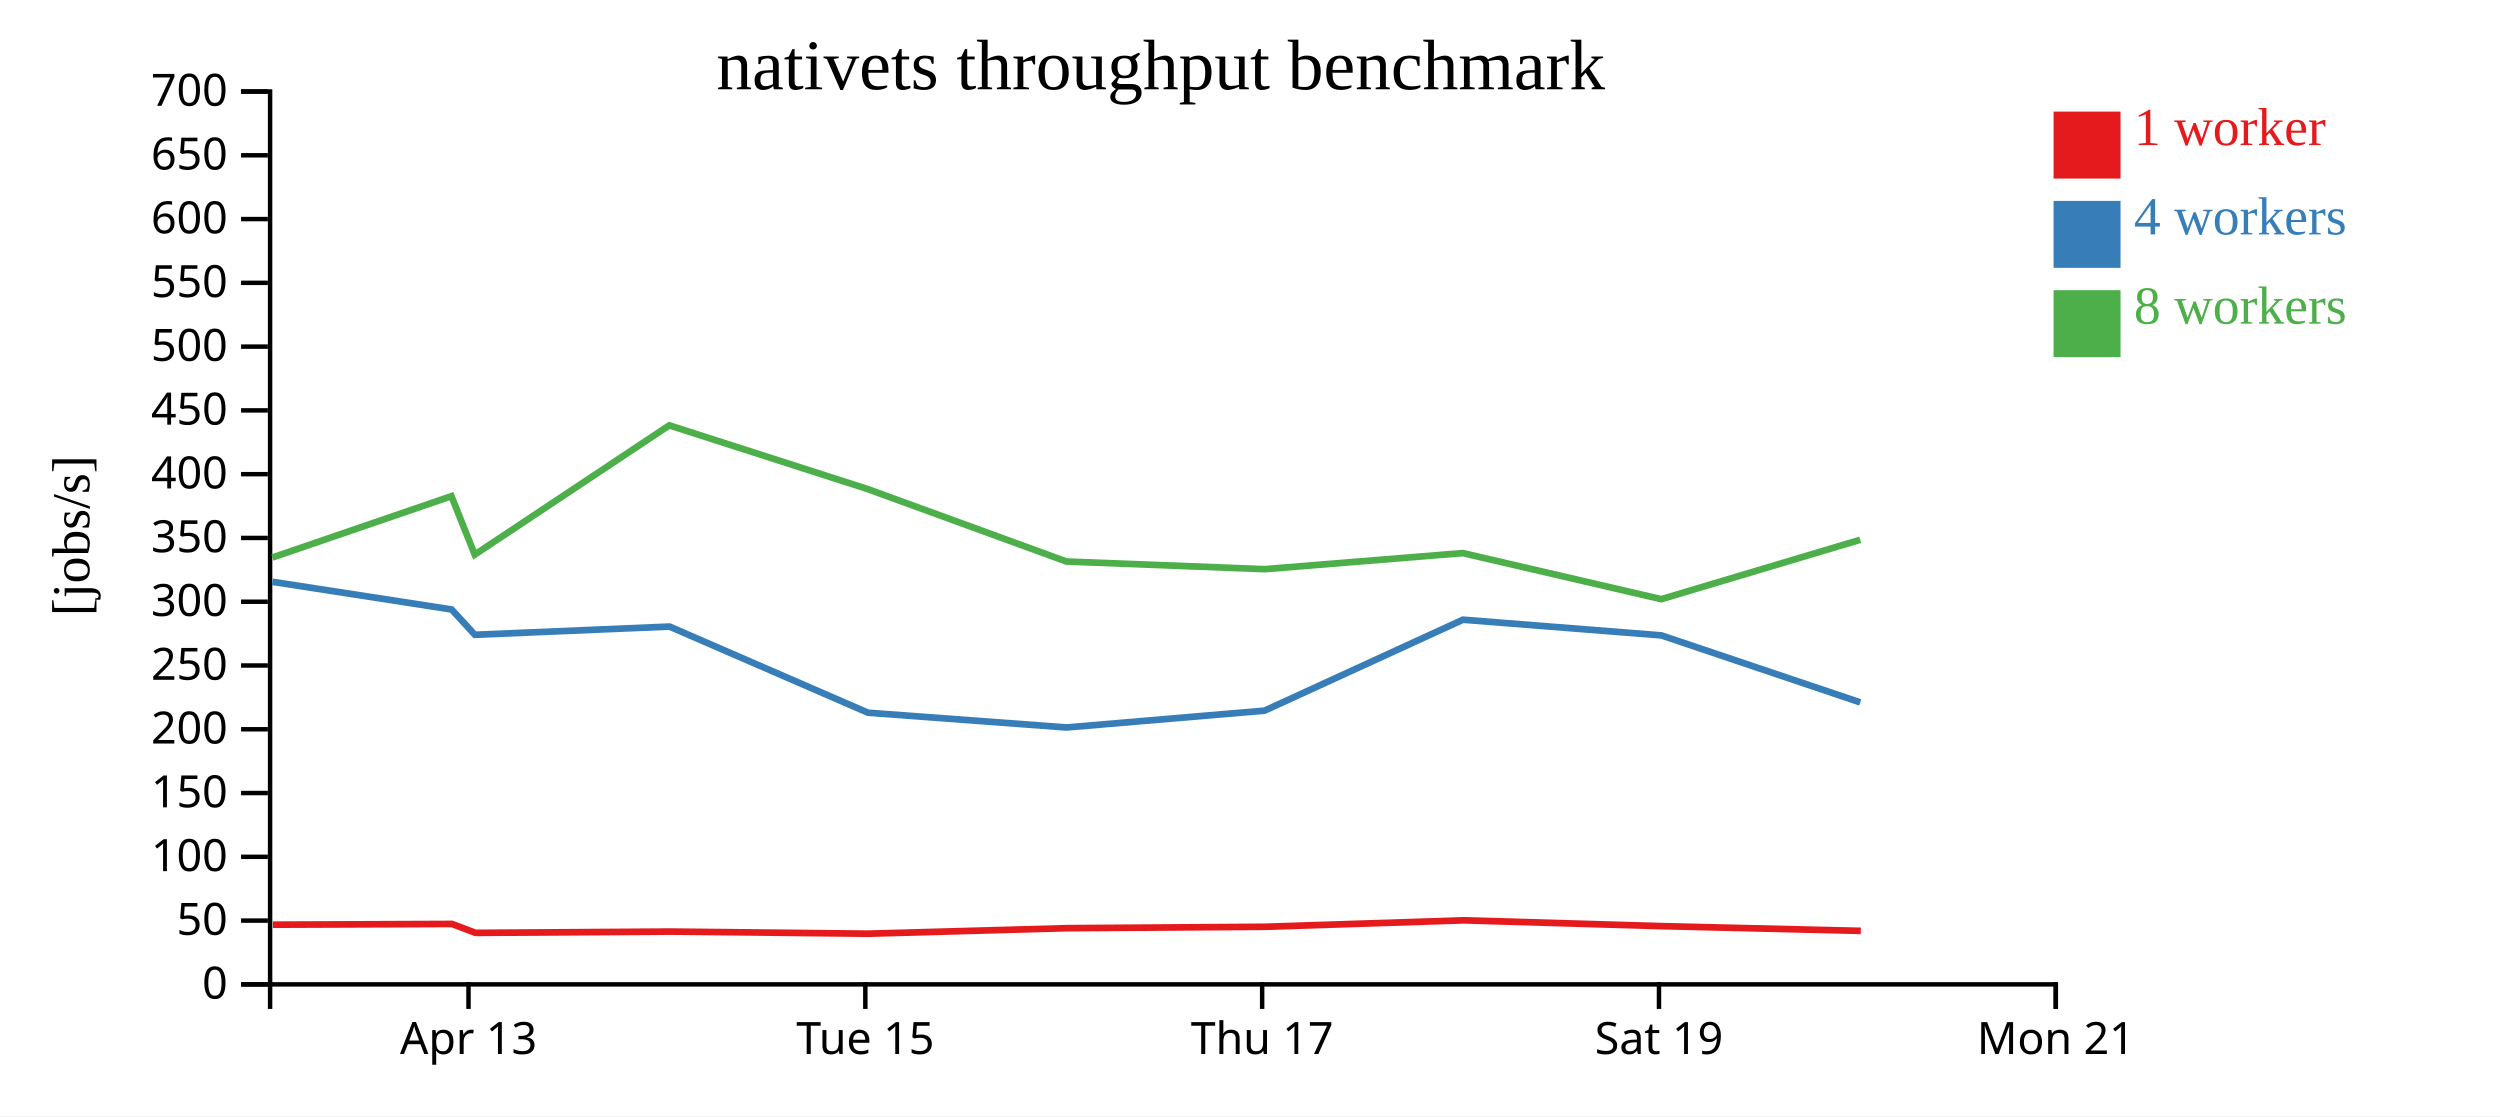
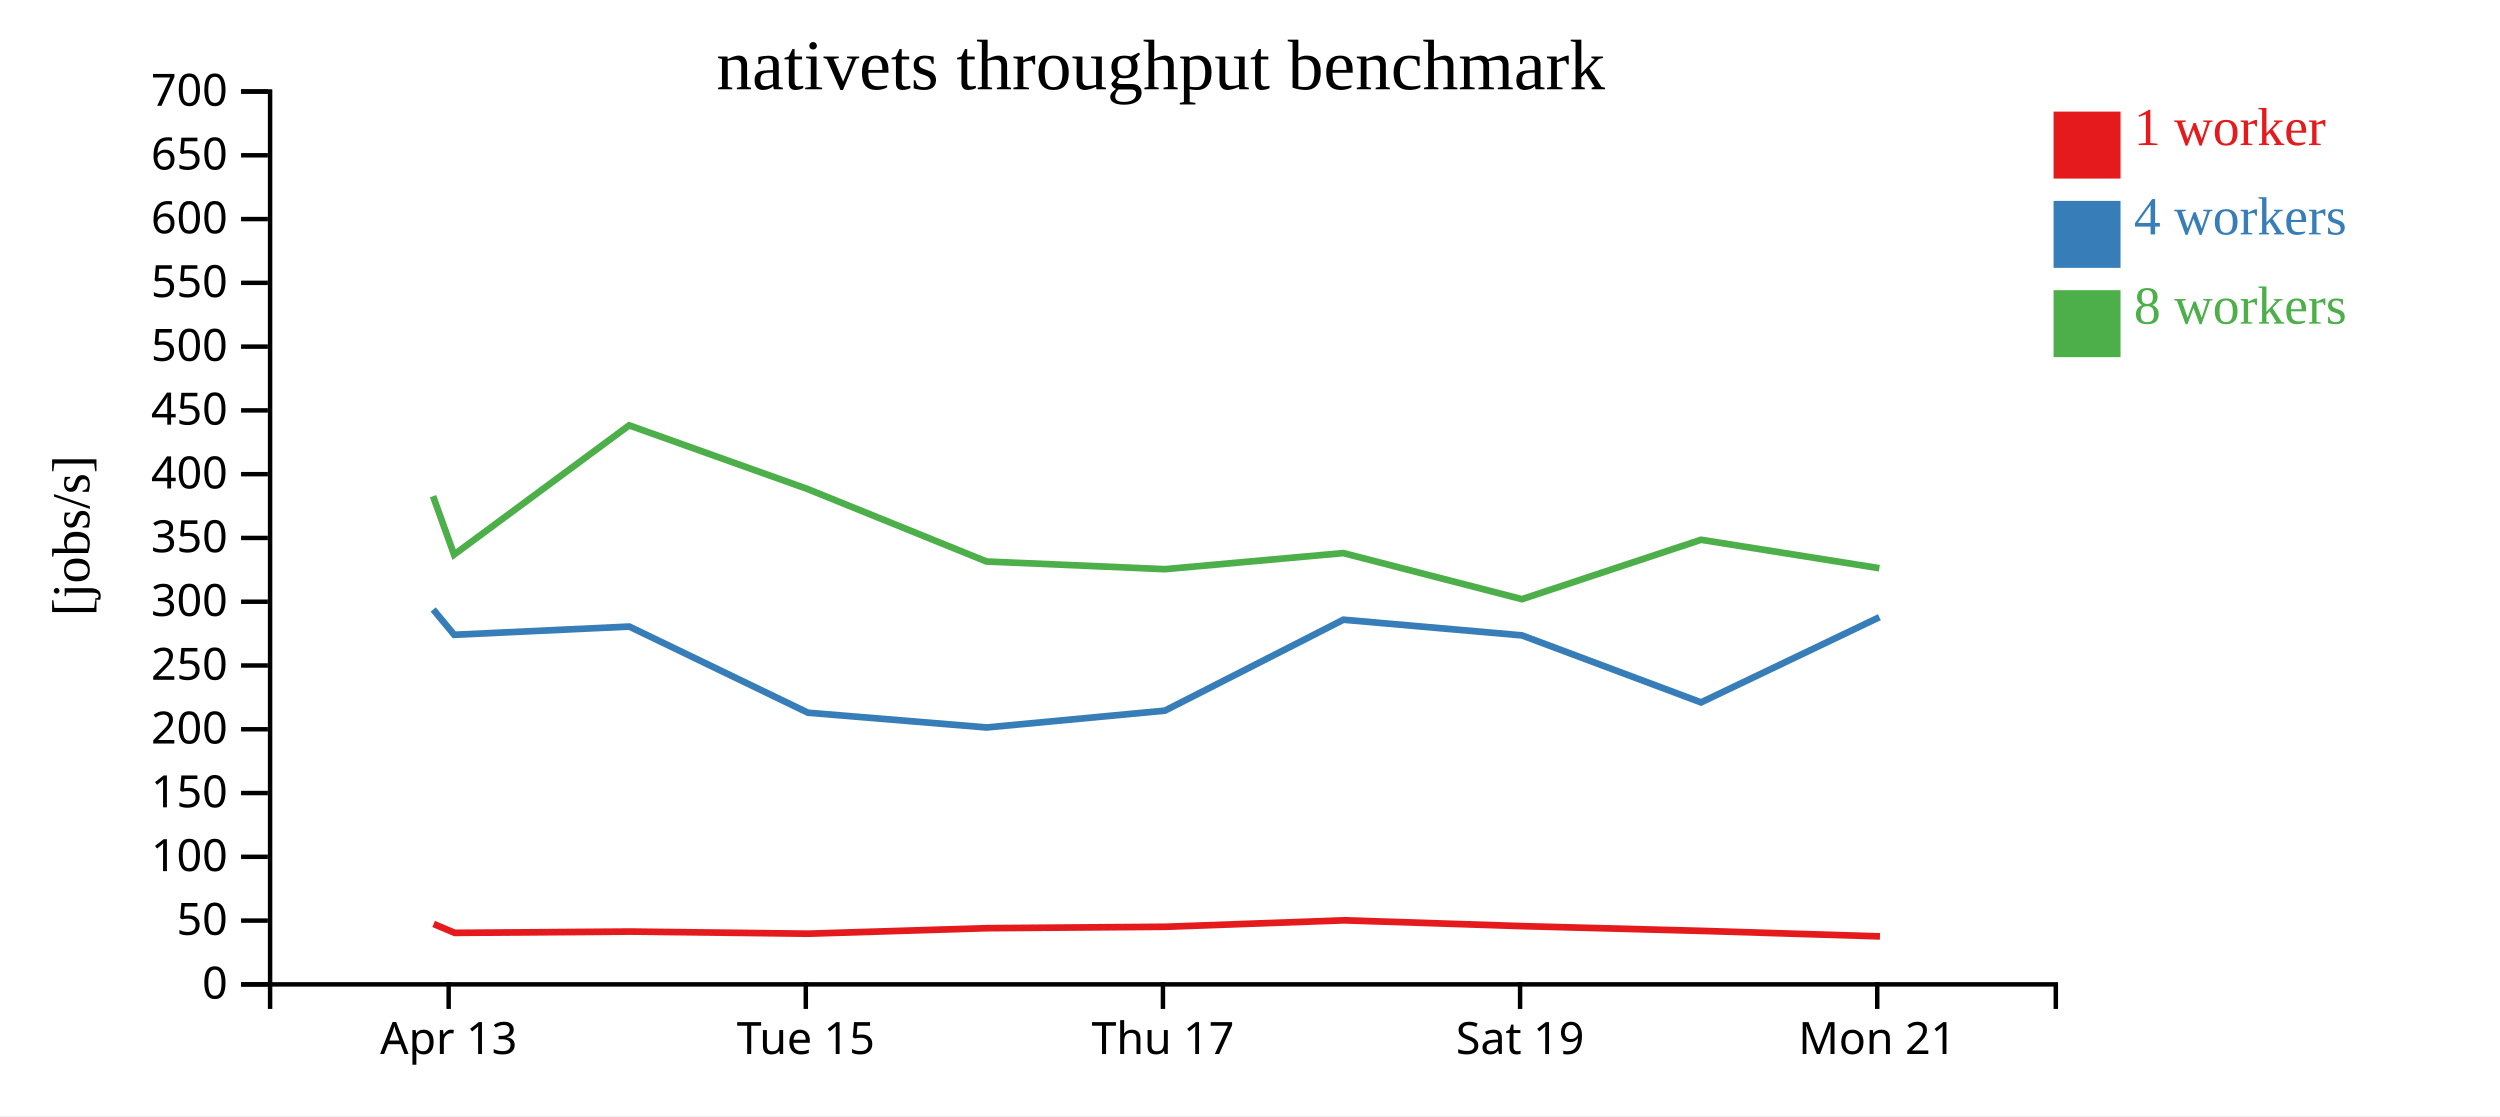
<svg xmlns="http://www.w3.org/2000/svg" width="560" height="250">
  <rect width="100%" height="100%" fill="white" />
  <g transform="translate(60,20)">
    <g transform="translate(0,200)" fill="none" font-size="10" font-family="sans-serif" text-anchor="middle">
      <path class="domain" stroke="currentColor" d="M0.5,6V0.5H400.5V6" />
-       <g class="tick" opacity="1" transform="translate(44.94444,0)">
+       <g class="tick" opacity="1" transform="translate(40.5,0)">
        <line stroke="currentColor" y2="6" />
        <text fill="currentColor" y="9" dy="0.71em">Apr 13</text>
      </g>
-       <g class="tick" opacity="1" transform="translate(133.8333,0)">
+       <g class="tick" opacity="1" transform="translate(120.5,0)">
        <line stroke="currentColor" y2="6" />
        <text fill="currentColor" y="9" dy="0.71em">Tue 15</text>
      </g>
-       <g class="tick" opacity="1" transform="translate(222.7222,0)">
+       <g class="tick" opacity="1" transform="translate(200.5,0)">
        <line stroke="currentColor" y2="6" />
        <text fill="currentColor" y="9" dy="0.71em">Thu 17</text>
      </g>
-       <g class="tick" opacity="1" transform="translate(311.6111,0)">
+       <g class="tick" opacity="1" transform="translate(280.5,0)">
        <line stroke="currentColor" y2="6" />
        <text fill="currentColor" y="9" dy="0.71em">Sat 19</text>
      </g>
-       <g class="tick" opacity="1" transform="translate(400.5,0)">
+       <g class="tick" opacity="1" transform="translate(360.5,0)">
        <line stroke="currentColor" y2="6" />
        <text fill="currentColor" y="9" dy="0.71em">Mon 21</text>
      </g>
    </g>
    <g fill="none" font-size="10" font-family="sans-serif" text-anchor="end">
      <path class="domain" stroke="currentColor" d="M-6,200.5H0.5V0.5H-6" />
      <g class="tick" opacity="1" transform="translate(0,200.5)">
        <line stroke="currentColor" x2="-6" />
        <text fill="currentColor" x="-9" dy="0.32em">0</text>
      </g>
      <g class="tick" opacity="1" transform="translate(0,186.2143)">
        <line stroke="currentColor" x2="-6" />
        <text fill="currentColor" x="-9" dy="0.32em">50</text>
      </g>
      <g class="tick" opacity="1" transform="translate(0,171.9286)">
        <line stroke="currentColor" x2="-6" />
        <text fill="currentColor" x="-9" dy="0.32em">100</text>
      </g>
      <g class="tick" opacity="1" transform="translate(0,157.6429)">
        <line stroke="currentColor" x2="-6" />
        <text fill="currentColor" x="-9" dy="0.32em">150</text>
      </g>
      <g class="tick" opacity="1" transform="translate(0,143.3571)">
        <line stroke="currentColor" x2="-6" />
        <text fill="currentColor" x="-9" dy="0.32em">200</text>
      </g>
      <g class="tick" opacity="1" transform="translate(0,129.0714)">
        <line stroke="currentColor" x2="-6" />
        <text fill="currentColor" x="-9" dy="0.32em">250</text>
      </g>
      <g class="tick" opacity="1" transform="translate(0,114.7857)">
        <line stroke="currentColor" x2="-6" />
        <text fill="currentColor" x="-9" dy="0.32em">300</text>
      </g>
      <g class="tick" opacity="1" transform="translate(0,100.5)">
        <line stroke="currentColor" x2="-6" />
        <text fill="currentColor" x="-9" dy="0.32em">350</text>
      </g>
      <g class="tick" opacity="1" transform="translate(0,86.21429)">
        <line stroke="currentColor" x2="-6" />
        <text fill="currentColor" x="-9" dy="0.32em">400</text>
      </g>
      <g class="tick" opacity="1" transform="translate(0,71.92857)">
        <line stroke="currentColor" x2="-6" />
        <text fill="currentColor" x="-9" dy="0.32em">450</text>
      </g>
      <g class="tick" opacity="1" transform="translate(0,57.64286)">
        <line stroke="currentColor" x2="-6" />
        <text fill="currentColor" x="-9" dy="0.32em">500</text>
      </g>
      <g class="tick" opacity="1" transform="translate(0,43.35714)">
        <line stroke="currentColor" x2="-6" />
        <text fill="currentColor" x="-9" dy="0.32em">550</text>
      </g>
      <g class="tick" opacity="1" transform="translate(0,29.07143)">
        <line stroke="currentColor" x2="-6" />
        <text fill="currentColor" x="-9" dy="0.32em">600</text>
      </g>
      <g class="tick" opacity="1" transform="translate(0,14.78571)">
        <line stroke="currentColor" x2="-6" />
        <text fill="currentColor" x="-9" dy="0.32em">650</text>
      </g>
      <g class="tick" opacity="1" transform="translate(0,0.5)">
        <line stroke="currentColor" x2="-6" />
        <text fill="currentColor" x="-9" dy="0.32em">700</text>
      </g>
    </g>
    <text text-anchor="middle" style="font-size: 12px" transform="rotate(-90)" y="-40" x="-100">[jobs/s]</text>
    <text text-anchor="middle" style="font-size: 16px" y="0" x="200">nativets throughput benchmark</text>
-     <path class="line" fill="none" stroke="#e41a1c" stroke-width="1.5" d="M1.126,187.13L41.256,186.966L46.512,188.961L90.225,188.674L134.515,189.148L178.977,187.912L223.409,187.6L267.876,186.152L312.231,187.455L356.819,188.515" />
-     <path class="line" fill="none" stroke="#377eb8" stroke-width="1.5" d="M1.014,110.327L41.158,116.523L46.378,122.191L89.967,120.351L134.424,139.646L178.878,142.954L223.269,139.184L267.698,118.816L312.128,122.325L356.699,137.336" />
-     <path class="line" fill="none" stroke="#4daf4a" stroke-width="1.5" d="M1.031,104.878L41.117,91.143L46.343,104.235L89.913,75.279L134.394,89.565L178.875,105.777L223.254,107.496L267.671,103.892L312.114,114.217L356.692,100.908" />
+     <path class="line" fill="none" stroke="#e41a1c" stroke-width="1.5" d="M37.13,186.966L41.861,188.961L81.203,188.674L121.063,189.148L161.079,187.912L201.068,187.6L241.088,186.152L281.008,187.455L321.137,188.515L361.112,189.75" />
+     <path class="line" fill="none" stroke="#377eb8" stroke-width="1.5" d="M37.042,116.523L41.74,122.191L80.97,120.351L120.982,139.646L160.99,142.954L200.942,139.184L240.928,118.816L280.915,122.325L321.03,137.336L360.982,118.251" />
+     <path class="line" fill="none" stroke="#4daf4a" stroke-width="1.5" d="M37.005,91.143L41.708,104.235L80.921,75.279L120.954,89.565L160.987,105.777L200.929,107.496L240.904,103.892L280.903,114.217L321.023,100.908L360.978,107.281" />
    <rect class="dot" x="400" y="5" width="15" height="15" style="fill: #e41a1c;" />
    <rect class="dot" x="400" y="25" width="15" height="15" style="fill: #377eb8;" />
    <rect class="dot" x="400" y="45" width="15" height="15" style="fill: #4daf4a;" />
    <text class="label" x="418" y="12.5" style="fill: #e41a1c; alignment-baseline: middle;" text-anchor="left">1 worker</text>
    <text class="label" x="418" y="32.5" style="fill: #377eb8; alignment-baseline: middle;" text-anchor="left">4 workers</text>
    <text class="label" x="418" y="52.5" style="fill: #4daf4a; alignment-baseline: middle;" text-anchor="left">8 workers</text>
  </g>
</svg>
